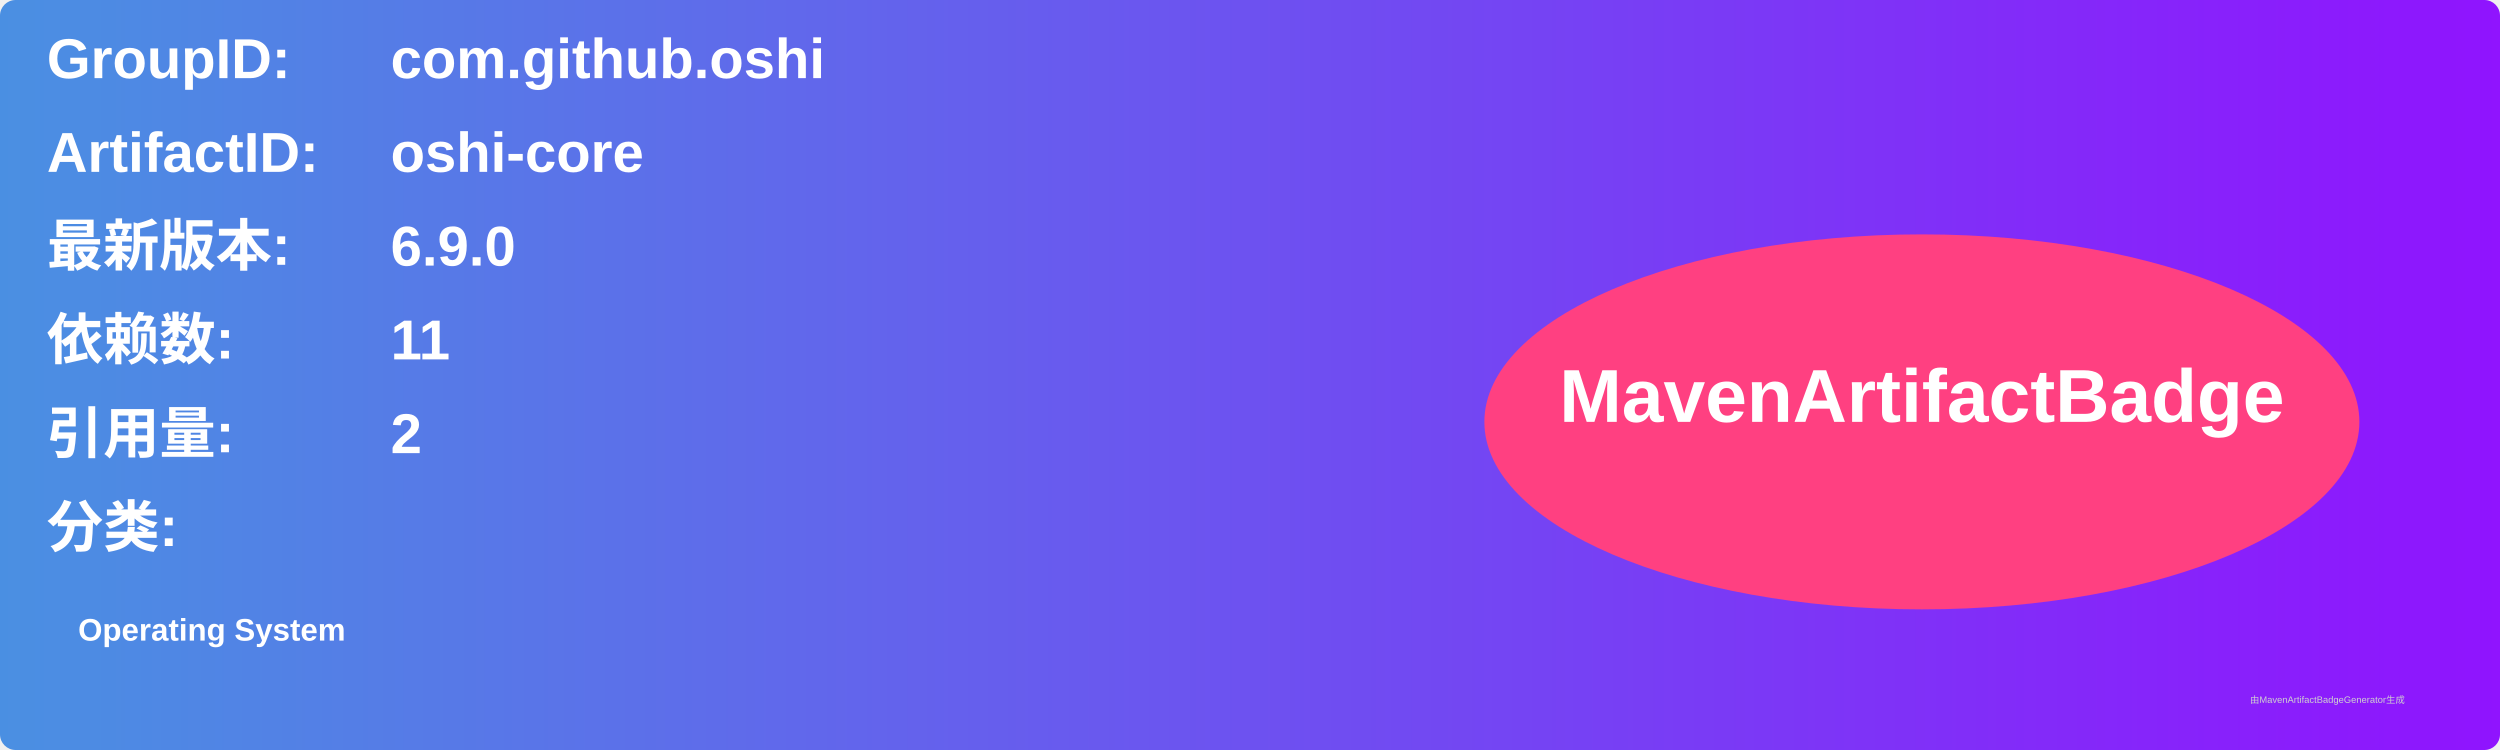
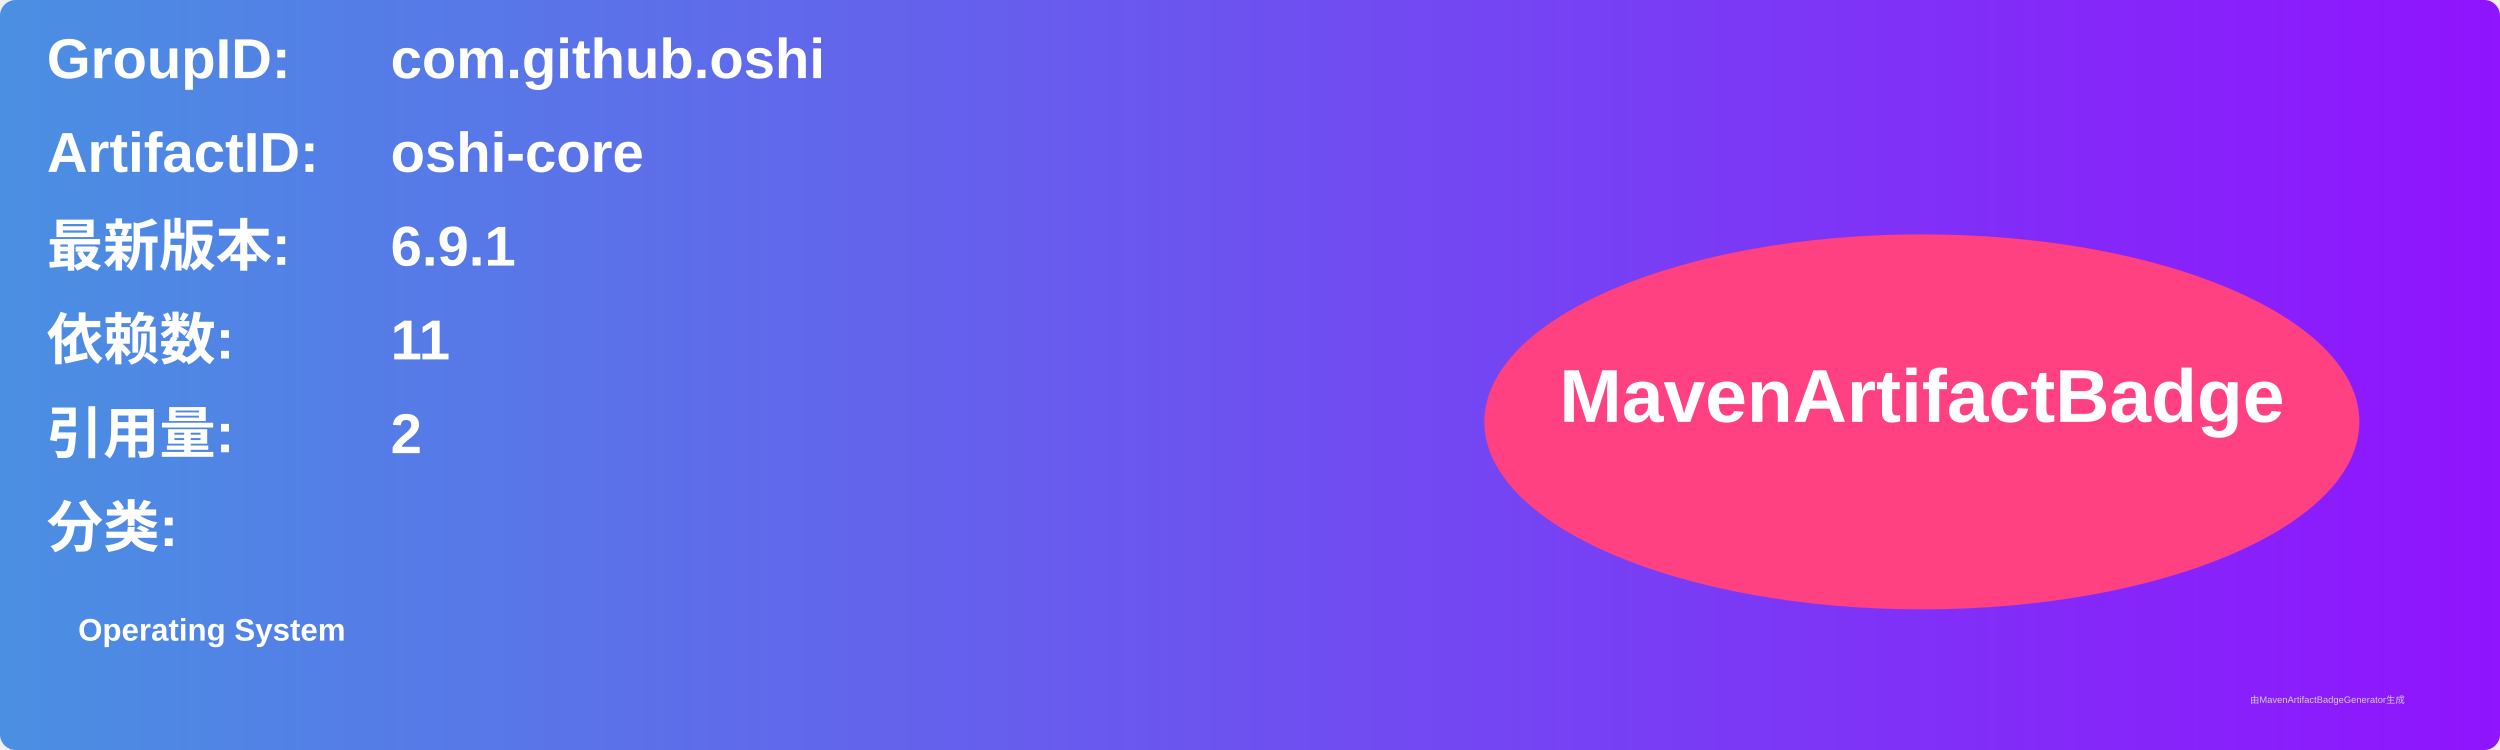
<svg xmlns="http://www.w3.org/2000/svg" width="800" height="240" viewBox="0 0 800 240">
  <linearGradient id="grad" x1="0%" y1="0%" x2="100%" y2="0%">
    <stop offset="0%" stop-color="#4a90e2" />
    <stop offset="100%" stop-color="#9013fe" />
  </linearGradient>
  <rect width="100%" height="100%" rx="5" ry="5" fill="url(#grad)" />
  <g transform="translate(15, 15)">
    <text x="0" y="10" font-family="Arial" font-size="18" fill="white" font-weight="bold" width="260">GroupID:</text>
    <text x="110" y="10" font-family="Arial" font-size="18" fill="white" font-weight="bold" width="460">com.github.oshi</text>
    <text x="0" y="40" font-family="Arial" font-size="18" fill="white" font-weight="bold" width="260">ArtifactID:</text>
    <text x="110" y="40" font-family="Arial" font-size="18" fill="white" font-weight="bold" width="460">oshi-core</text>
    <text x="0" y="70" font-family="Arial" font-size="18" fill="white" font-weight="bold">最新版本:</text>
    <text x="110" y="70" font-family="Arial" font-size="18" fill="white" font-weight="bold">
-       <tspan font-weight="bold">6.9.0</tspan>
+       <tspan font-weight="bold">6.9.1</tspan>
    </text>
    <text x="0" y="100" font-family="Arial" font-size="18" fill="white" font-weight="bold">依赖数: </text>
    <text x="110" y="100" font-family="Arial" font-size="18" fill="white">
      <tspan font-weight="bold">11</tspan>
    </text>
    <text x="0" y="130" font-family="Arial" font-size="18" fill="white" font-weight="bold">引用量: </text>
    <text x="110" y="130" font-family="Arial" font-size="18" fill="white">
      <tspan font-weight="bold">2</tspan>
    </text>
    <text x="0" y="160" font-family="Arial" font-size="18" fill="white" font-weight="bold">分类:</text>
    <text x="10" y="190" font-family="Arial" font-size="10" fill="white">
      <tspan font-weight="bold">Operating System</tspan>
    </text>
    <ellipse cx="600" cy="120" rx="140" ry="60" fill="#ff4081" />
    <text x="600" y="120" text-anchor="middle" font-family="Arial" font-size="24" fill="white" font-weight="bold">MavenArtifactBadge</text>
  </g>
  <text x="720" y="225" font-family="Arial" font-size="3" fill="#d0d0d0">由MavenArtifactBadgeGenerator生成</text>
</svg>
